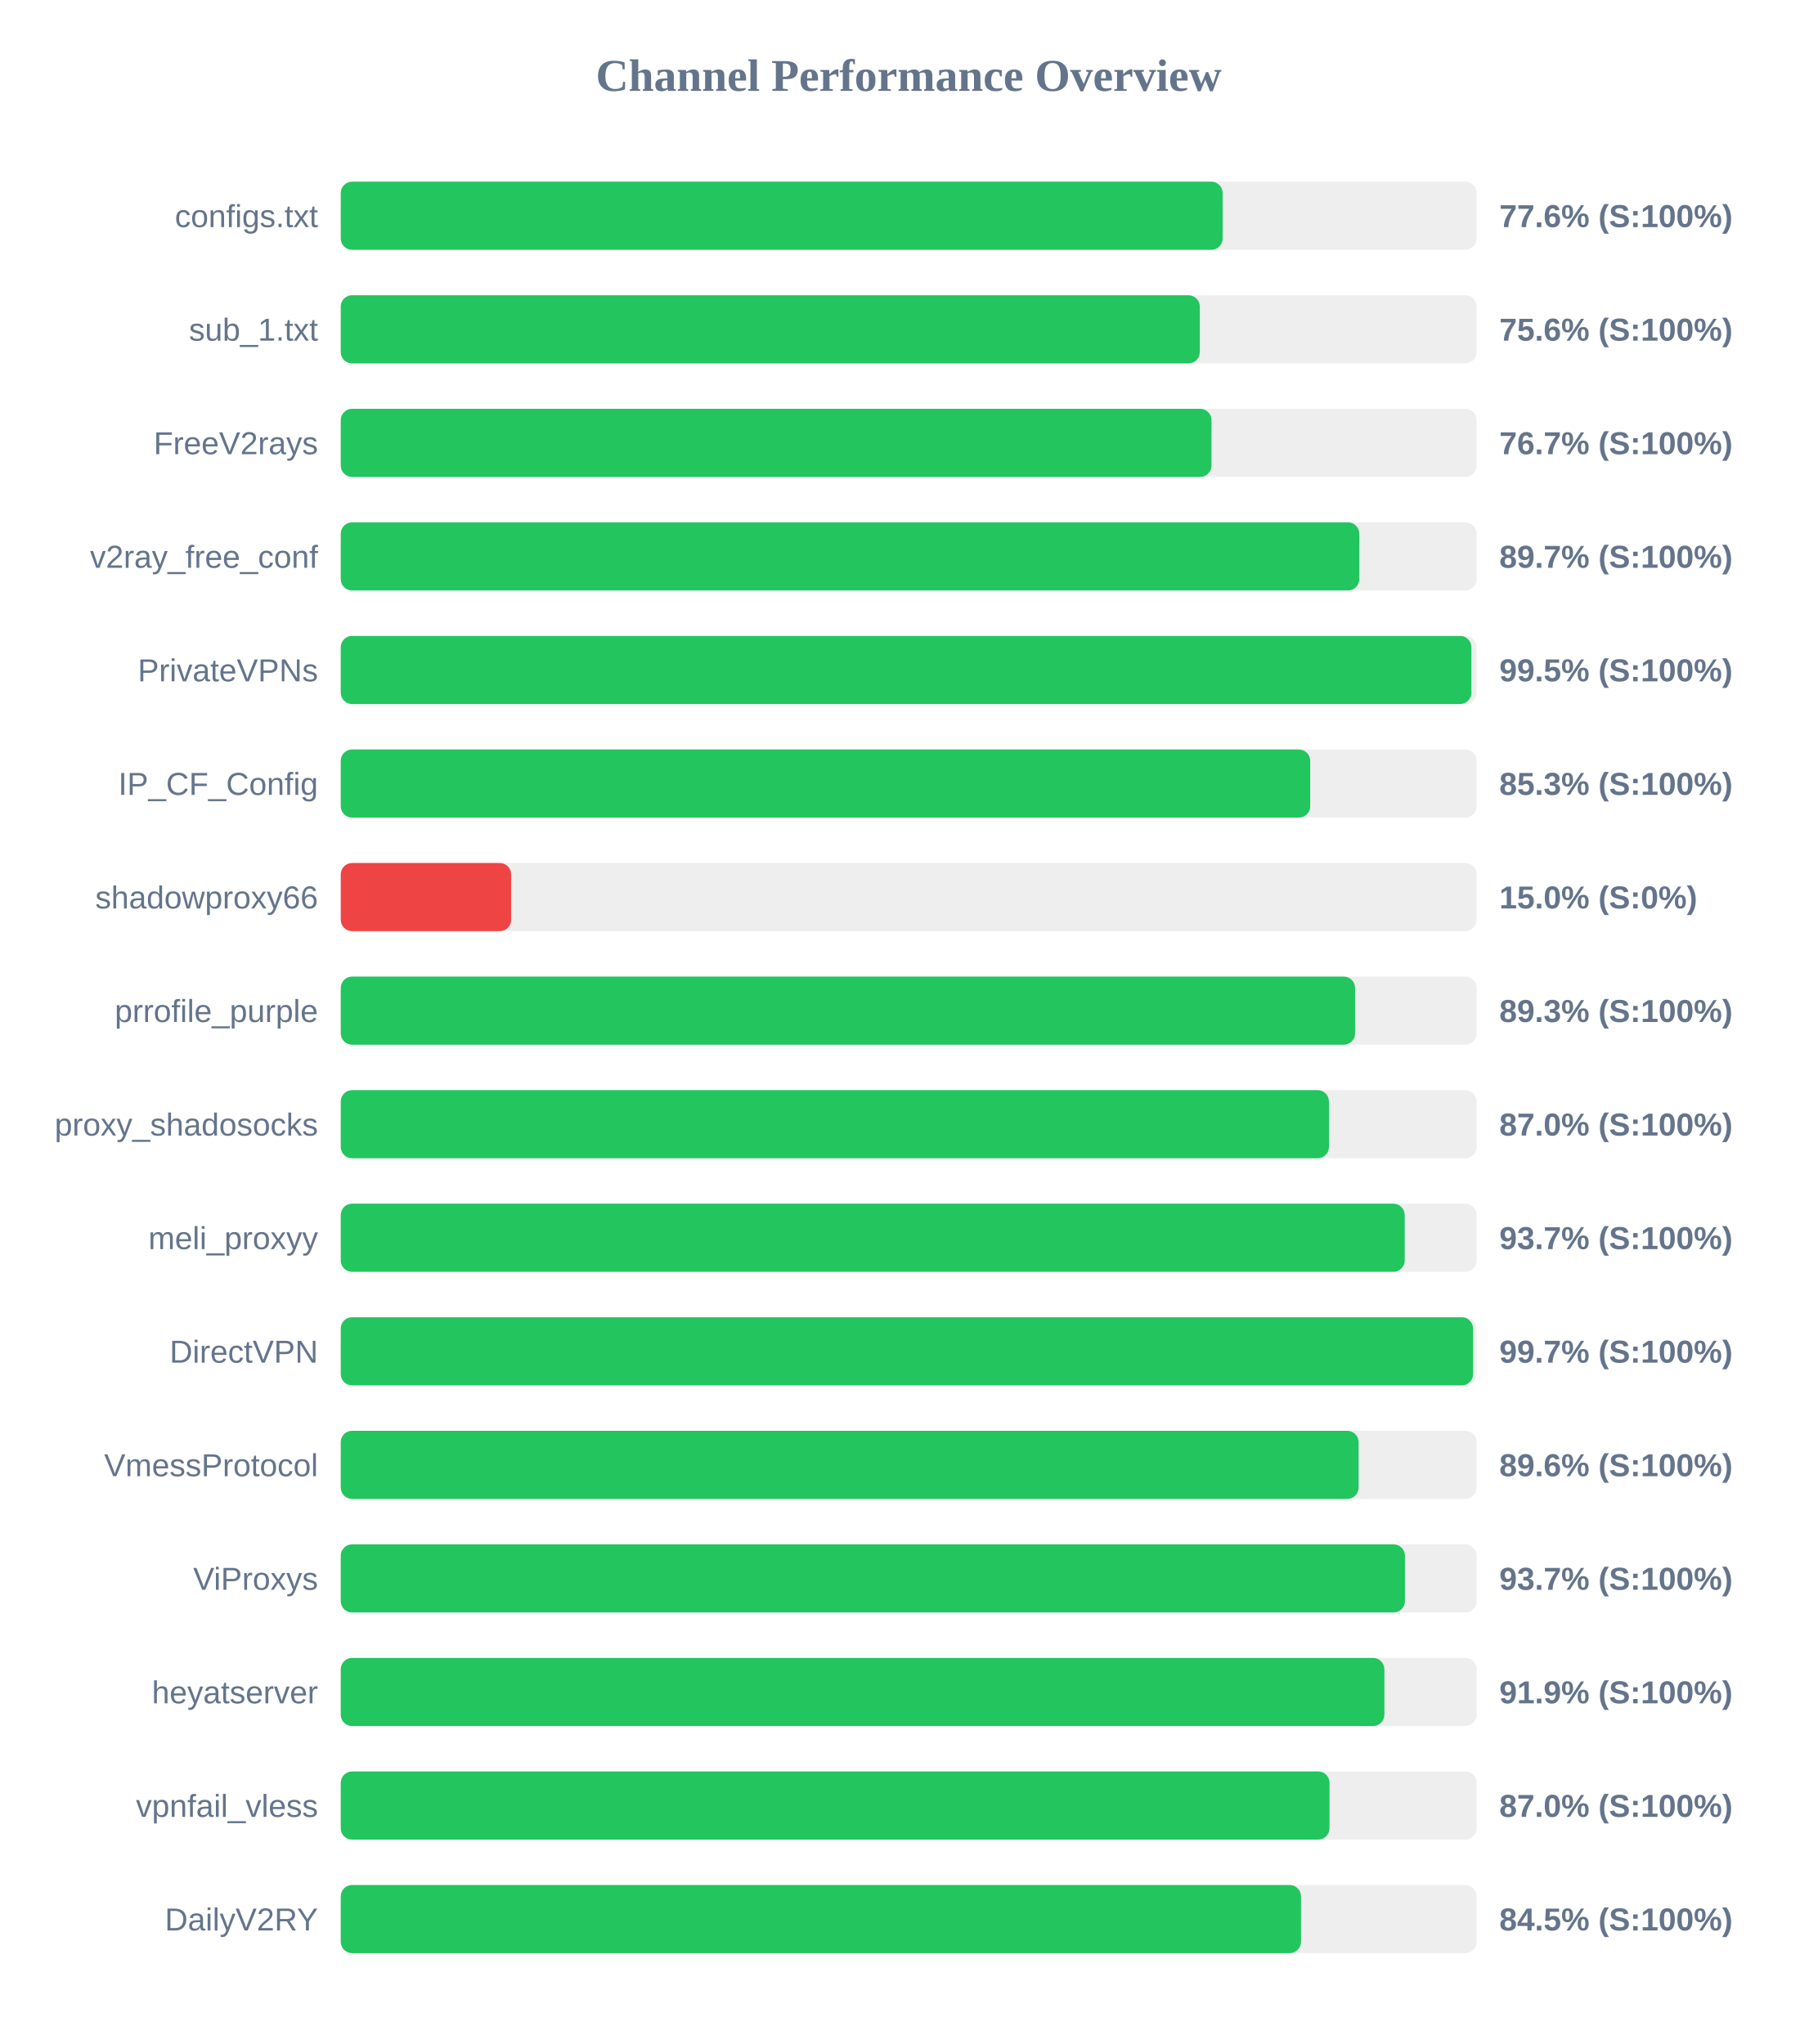
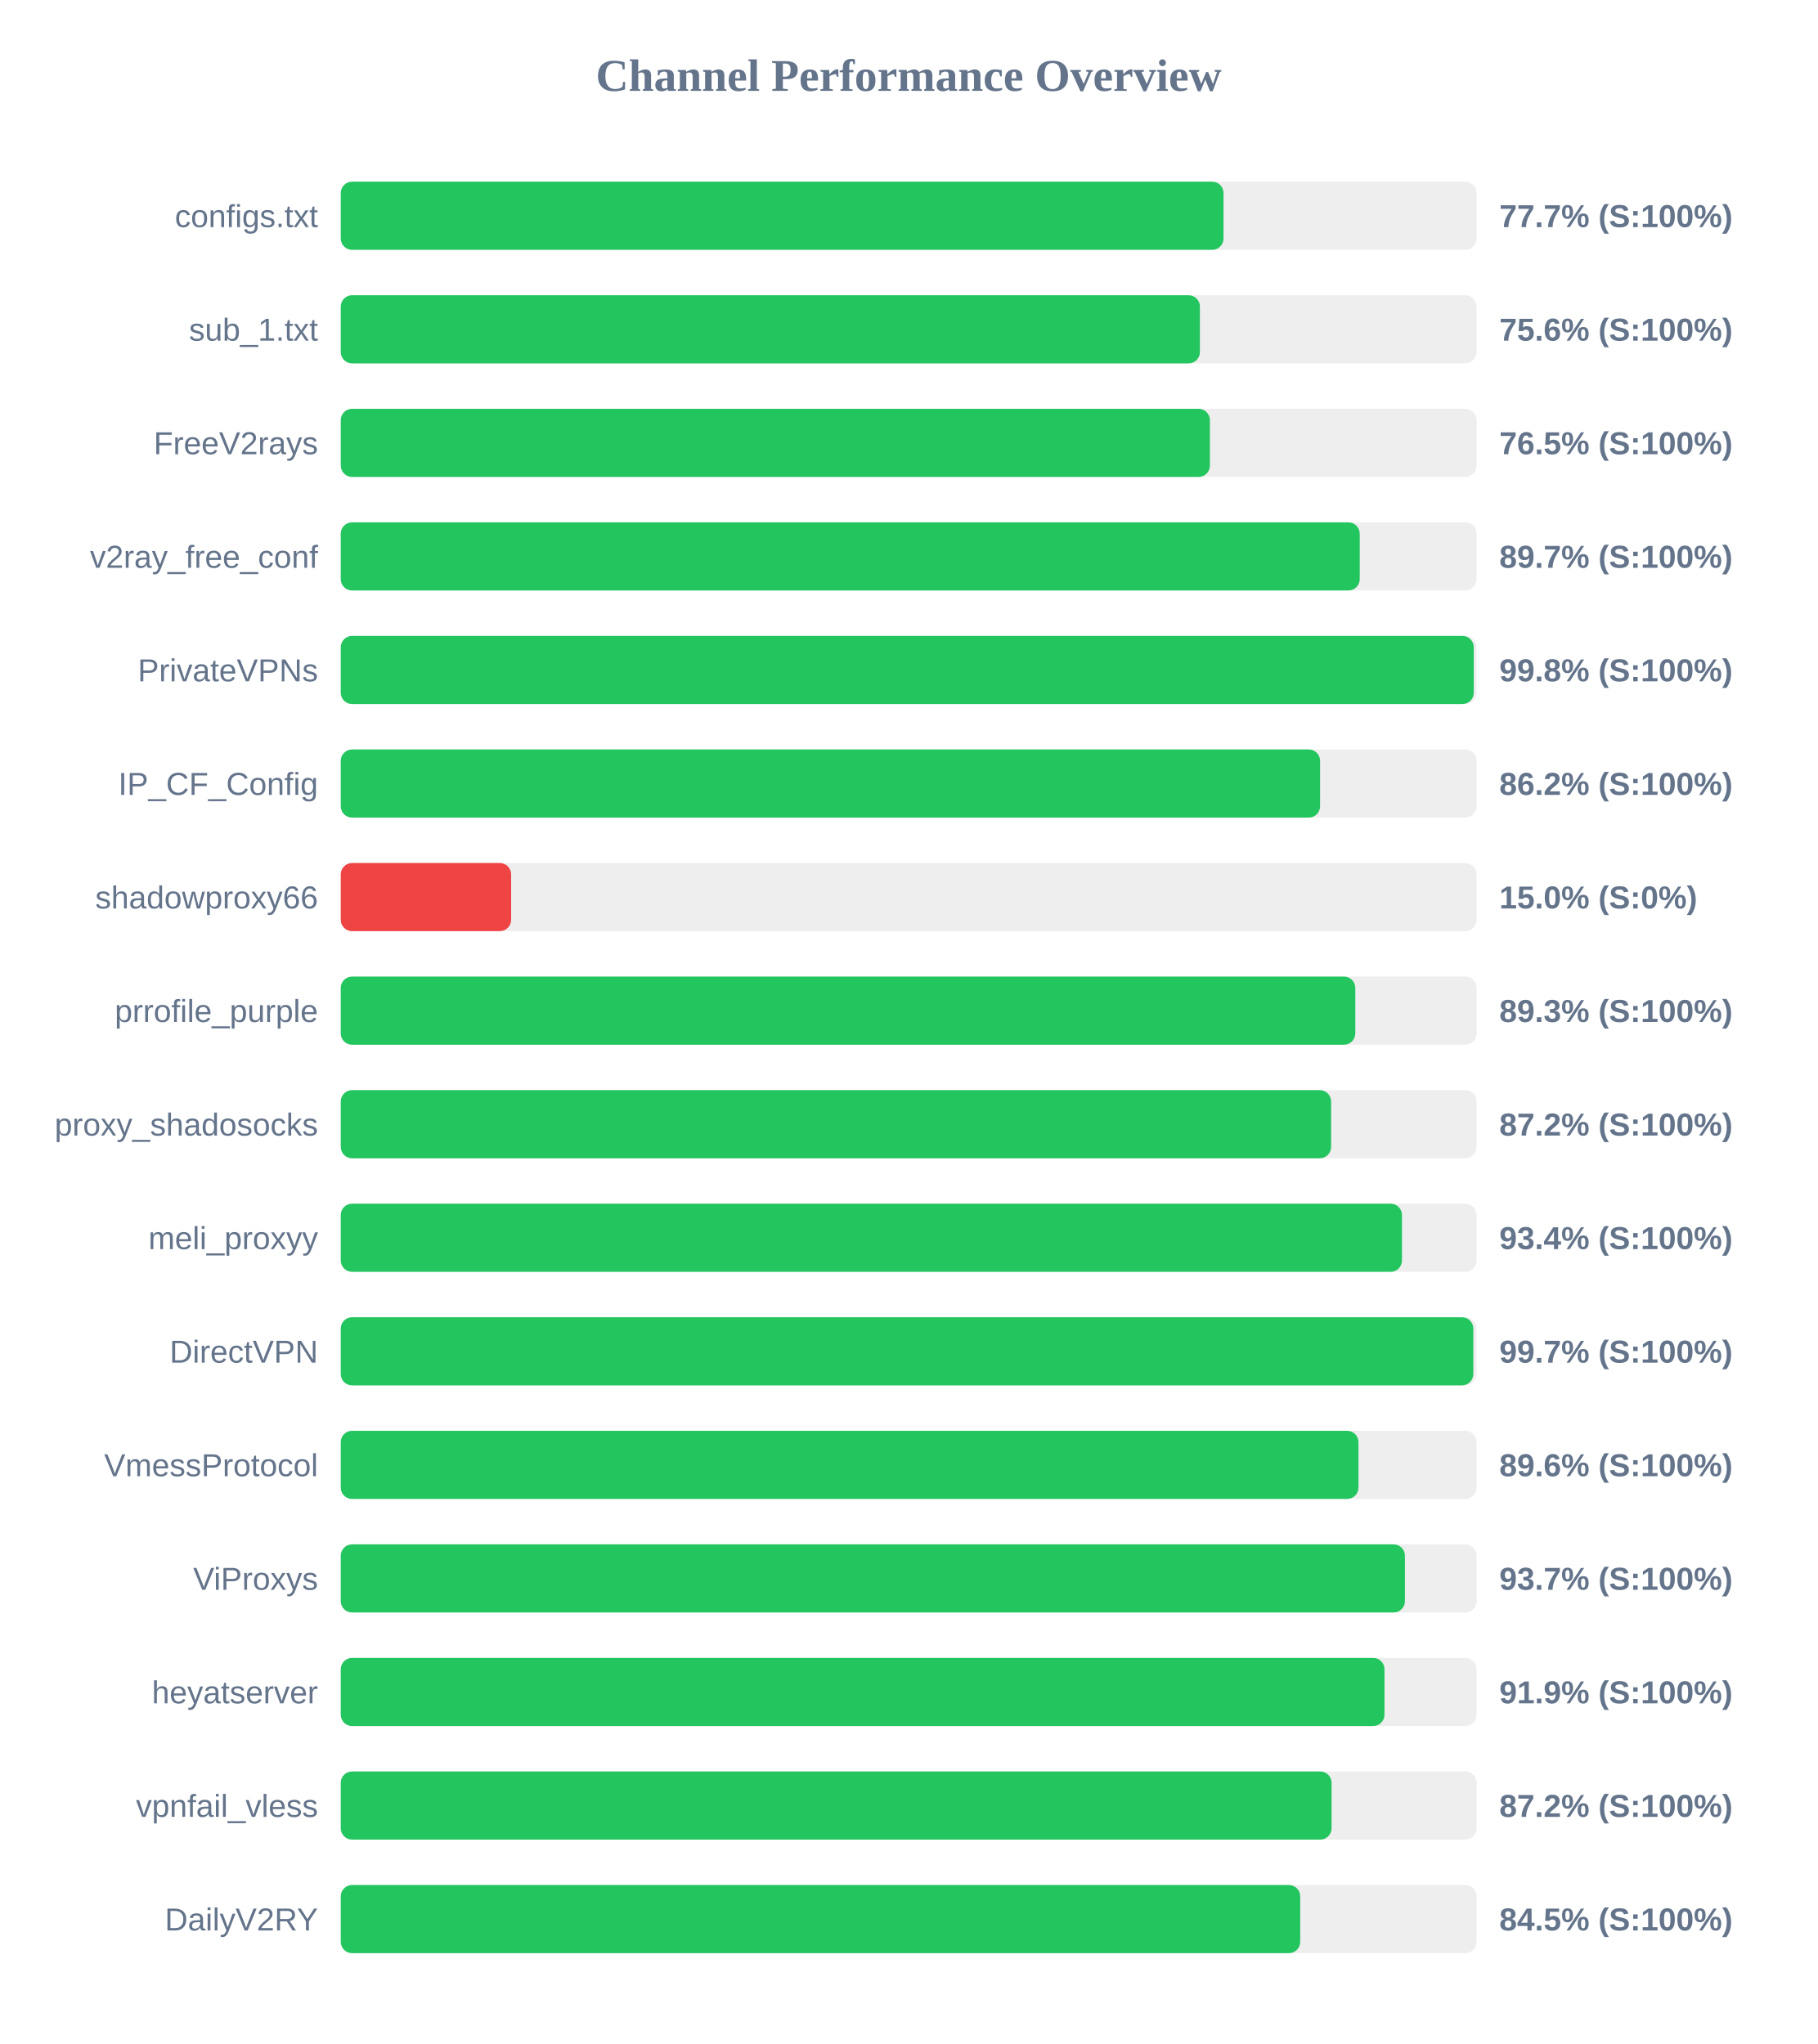
<svg xmlns="http://www.w3.org/2000/svg" width="800" height="900" version="1.1">
  <style>
        .row { font: 14px Arial; fill: #64748b; }
        .score { font: bold 14px Arial; fill: #64748b; }
    </style>
  <text x="400" y="40" text-anchor="middle" font-size="20px" font-weight="bold" fill="#64748b">Channel Performance Overview</text>
  <rect x="150" y="80" width="500" height="30" fill="#eee" rx="5" />
-   <rect x="150" y="80" width="388.2" height="30" fill="#22c55e" rx="5" />
+   <rect x="150" y="80" width="388.6" height="30" fill="#22c55e" rx="5" />
  <text x="140" y="100" text-anchor="end" class="row">configs.txt</text>
-   <text x="660" y="100" text-anchor="start" class="score">77.6% (S:100%)</text>
+   <text x="660" y="100" text-anchor="start" class="score">77.7% (S:100%)</text>
  <rect x="150" y="130" width="500" height="30" fill="#eee" rx="5" />
-   <rect x="150" y="130" width="378.15" height="30" fill="#22c55e" rx="5" />
+   <rect x="150" y="130" width="378.2" height="30" fill="#22c55e" rx="5" />
  <text x="140" y="150" text-anchor="end" class="row">sub_1.txt</text>
  <text x="660" y="150" text-anchor="start" class="score">75.6% (S:100%)</text>
  <rect x="150" y="180" width="500" height="30" fill="#eee" rx="5" />
-   <rect x="150" y="180" width="383.3" height="30" fill="#22c55e" rx="5" />
+   <rect x="150" y="180" width="382.6" height="30" fill="#22c55e" rx="5" />
  <text x="140" y="200" text-anchor="end" class="row">FreeV2rays</text>
-   <text x="660" y="200" text-anchor="start" class="score">76.7% (S:100%)</text>
+   <text x="660" y="200" text-anchor="start" class="score">76.5% (S:100%)</text>
  <rect x="150" y="230" width="500" height="30" fill="#eee" rx="5" />
-   <rect x="150" y="230" width="448.35" height="30" fill="#22c55e" rx="5" />
+   <rect x="150" y="230" width="448.55" height="30" fill="#22c55e" rx="5" />
  <text x="140" y="250" text-anchor="end" class="row">v2ray_free_conf</text>
  <text x="660" y="250" text-anchor="start" class="score">89.7% (S:100%)</text>
  <rect x="150" y="280" width="500" height="30" fill="#eee" rx="5" />
-   <rect x="150" y="280" width="497.7" height="30" fill="#22c55e" rx="5" />
+   <rect x="150" y="280" width="498.75" height="30" fill="#22c55e" rx="5" />
  <text x="140" y="300" text-anchor="end" class="row">PrivateVPNs</text>
-   <text x="660" y="300" text-anchor="start" class="score">99.5% (S:100%)</text>
+   <text x="660" y="300" text-anchor="start" class="score">99.8% (S:100%)</text>
  <rect x="150" y="330" width="500" height="30" fill="#eee" rx="5" />
-   <rect x="150" y="330" width="426.75" height="30" fill="#22c55e" rx="5" />
+   <rect x="150" y="330" width="431.1" height="30" fill="#22c55e" rx="5" />
  <text x="140" y="350" text-anchor="end" class="row">IP_CF_Config</text>
-   <text x="660" y="350" text-anchor="start" class="score">85.3% (S:100%)</text>
+   <text x="660" y="350" text-anchor="start" class="score">86.2% (S:100%)</text>
  <rect x="150" y="380" width="500" height="30" fill="#eee" rx="5" />
  <rect x="150" y="380" width="75.0" height="30" fill="#ef4444" rx="5" />
  <text x="140" y="400" text-anchor="end" class="row">shadowproxy66</text>
  <text x="660" y="400" text-anchor="start" class="score">15.0% (S:0%)</text>
  <rect x="150" y="430" width="500" height="30" fill="#eee" rx="5" />
-   <rect x="150" y="430" width="446.5" height="30" fill="#22c55e" rx="5" />
+   <rect x="150" y="430" width="446.6" height="30" fill="#22c55e" rx="5" />
  <text x="140" y="450" text-anchor="end" class="row">prrofile_purple</text>
  <text x="660" y="450" text-anchor="start" class="score">89.3% (S:100%)</text>
  <rect x="150" y="480" width="500" height="30" fill="#eee" rx="5" />
-   <rect x="150" y="480" width="435.0" height="30" fill="#22c55e" rx="5" />
+   <rect x="150" y="480" width="435.95" height="30" fill="#22c55e" rx="5" />
  <text x="140" y="500" text-anchor="end" class="row">proxy_shadosocks</text>
-   <text x="660" y="500" text-anchor="start" class="score">87.0% (S:100%)</text>
+   <text x="660" y="500" text-anchor="start" class="score">87.2% (S:100%)</text>
  <rect x="150" y="530" width="500" height="30" fill="#eee" rx="5" />
-   <rect x="150" y="530" width="468.35" height="30" fill="#22c55e" rx="5" />
+   <rect x="150" y="530" width="467.15" height="30" fill="#22c55e" rx="5" />
  <text x="140" y="550" text-anchor="end" class="row">meli_proxyy</text>
-   <text x="660" y="550" text-anchor="start" class="score">93.7% (S:100%)</text>
+   <text x="660" y="550" text-anchor="start" class="score">93.4% (S:100%)</text>
  <rect x="150" y="580" width="500" height="30" fill="#eee" rx="5" />
-   <rect x="150" y="580" width="498.45" height="30" fill="#22c55e" rx="5" />
+   <rect x="150" y="580" width="498.55" height="30" fill="#22c55e" rx="5" />
  <text x="140" y="600" text-anchor="end" class="row">DirectVPN</text>
  <text x="660" y="600" text-anchor="start" class="score">99.7% (S:100%)</text>
  <rect x="150" y="630" width="500" height="30" fill="#eee" rx="5" />
-   <rect x="150" y="630" width="448.05" height="30" fill="#22c55e" rx="5" />
+   <rect x="150" y="630" width="448.0" height="30" fill="#22c55e" rx="5" />
  <text x="140" y="650" text-anchor="end" class="row">VmessProtocol</text>
  <text x="660" y="650" text-anchor="start" class="score">89.6% (S:100%)</text>
  <rect x="150" y="680" width="500" height="30" fill="#eee" rx="5" />
  <rect x="150" y="680" width="468.45" height="30" fill="#22c55e" rx="5" />
  <text x="140" y="700" text-anchor="end" class="row">ViProxys</text>
  <text x="660" y="700" text-anchor="start" class="score">93.7% (S:100%)</text>
  <rect x="150" y="730" width="500" height="30" fill="#eee" rx="5" />
-   <rect x="150" y="730" width="459.4" height="30" fill="#22c55e" rx="5" />
+   <rect x="150" y="730" width="459.45" height="30" fill="#22c55e" rx="5" />
  <text x="140" y="750" text-anchor="end" class="row">heyatserver</text>
  <text x="660" y="750" text-anchor="start" class="score">91.9% (S:100%)</text>
  <rect x="150" y="780" width="500" height="30" fill="#eee" rx="5" />
-   <rect x="150" y="780" width="435.25" height="30" fill="#22c55e" rx="5" />
+   <rect x="150" y="780" width="436.15" height="30" fill="#22c55e" rx="5" />
  <text x="140" y="800" text-anchor="end" class="row">vpnfail_vless</text>
-   <text x="660" y="800" text-anchor="start" class="score">87.0% (S:100%)</text>
+   <text x="660" y="800" text-anchor="start" class="score">87.2% (S:100%)</text>
  <rect x="150" y="830" width="500" height="30" fill="#eee" rx="5" />
-   <rect x="150" y="830" width="422.7" height="30" fill="#22c55e" rx="5" />
+   <rect x="150" y="830" width="422.35" height="30" fill="#22c55e" rx="5" />
  <text x="140" y="850" text-anchor="end" class="row">DailyV2RY</text>
  <text x="660" y="850" text-anchor="start" class="score">84.5% (S:100%)</text>
</svg>
